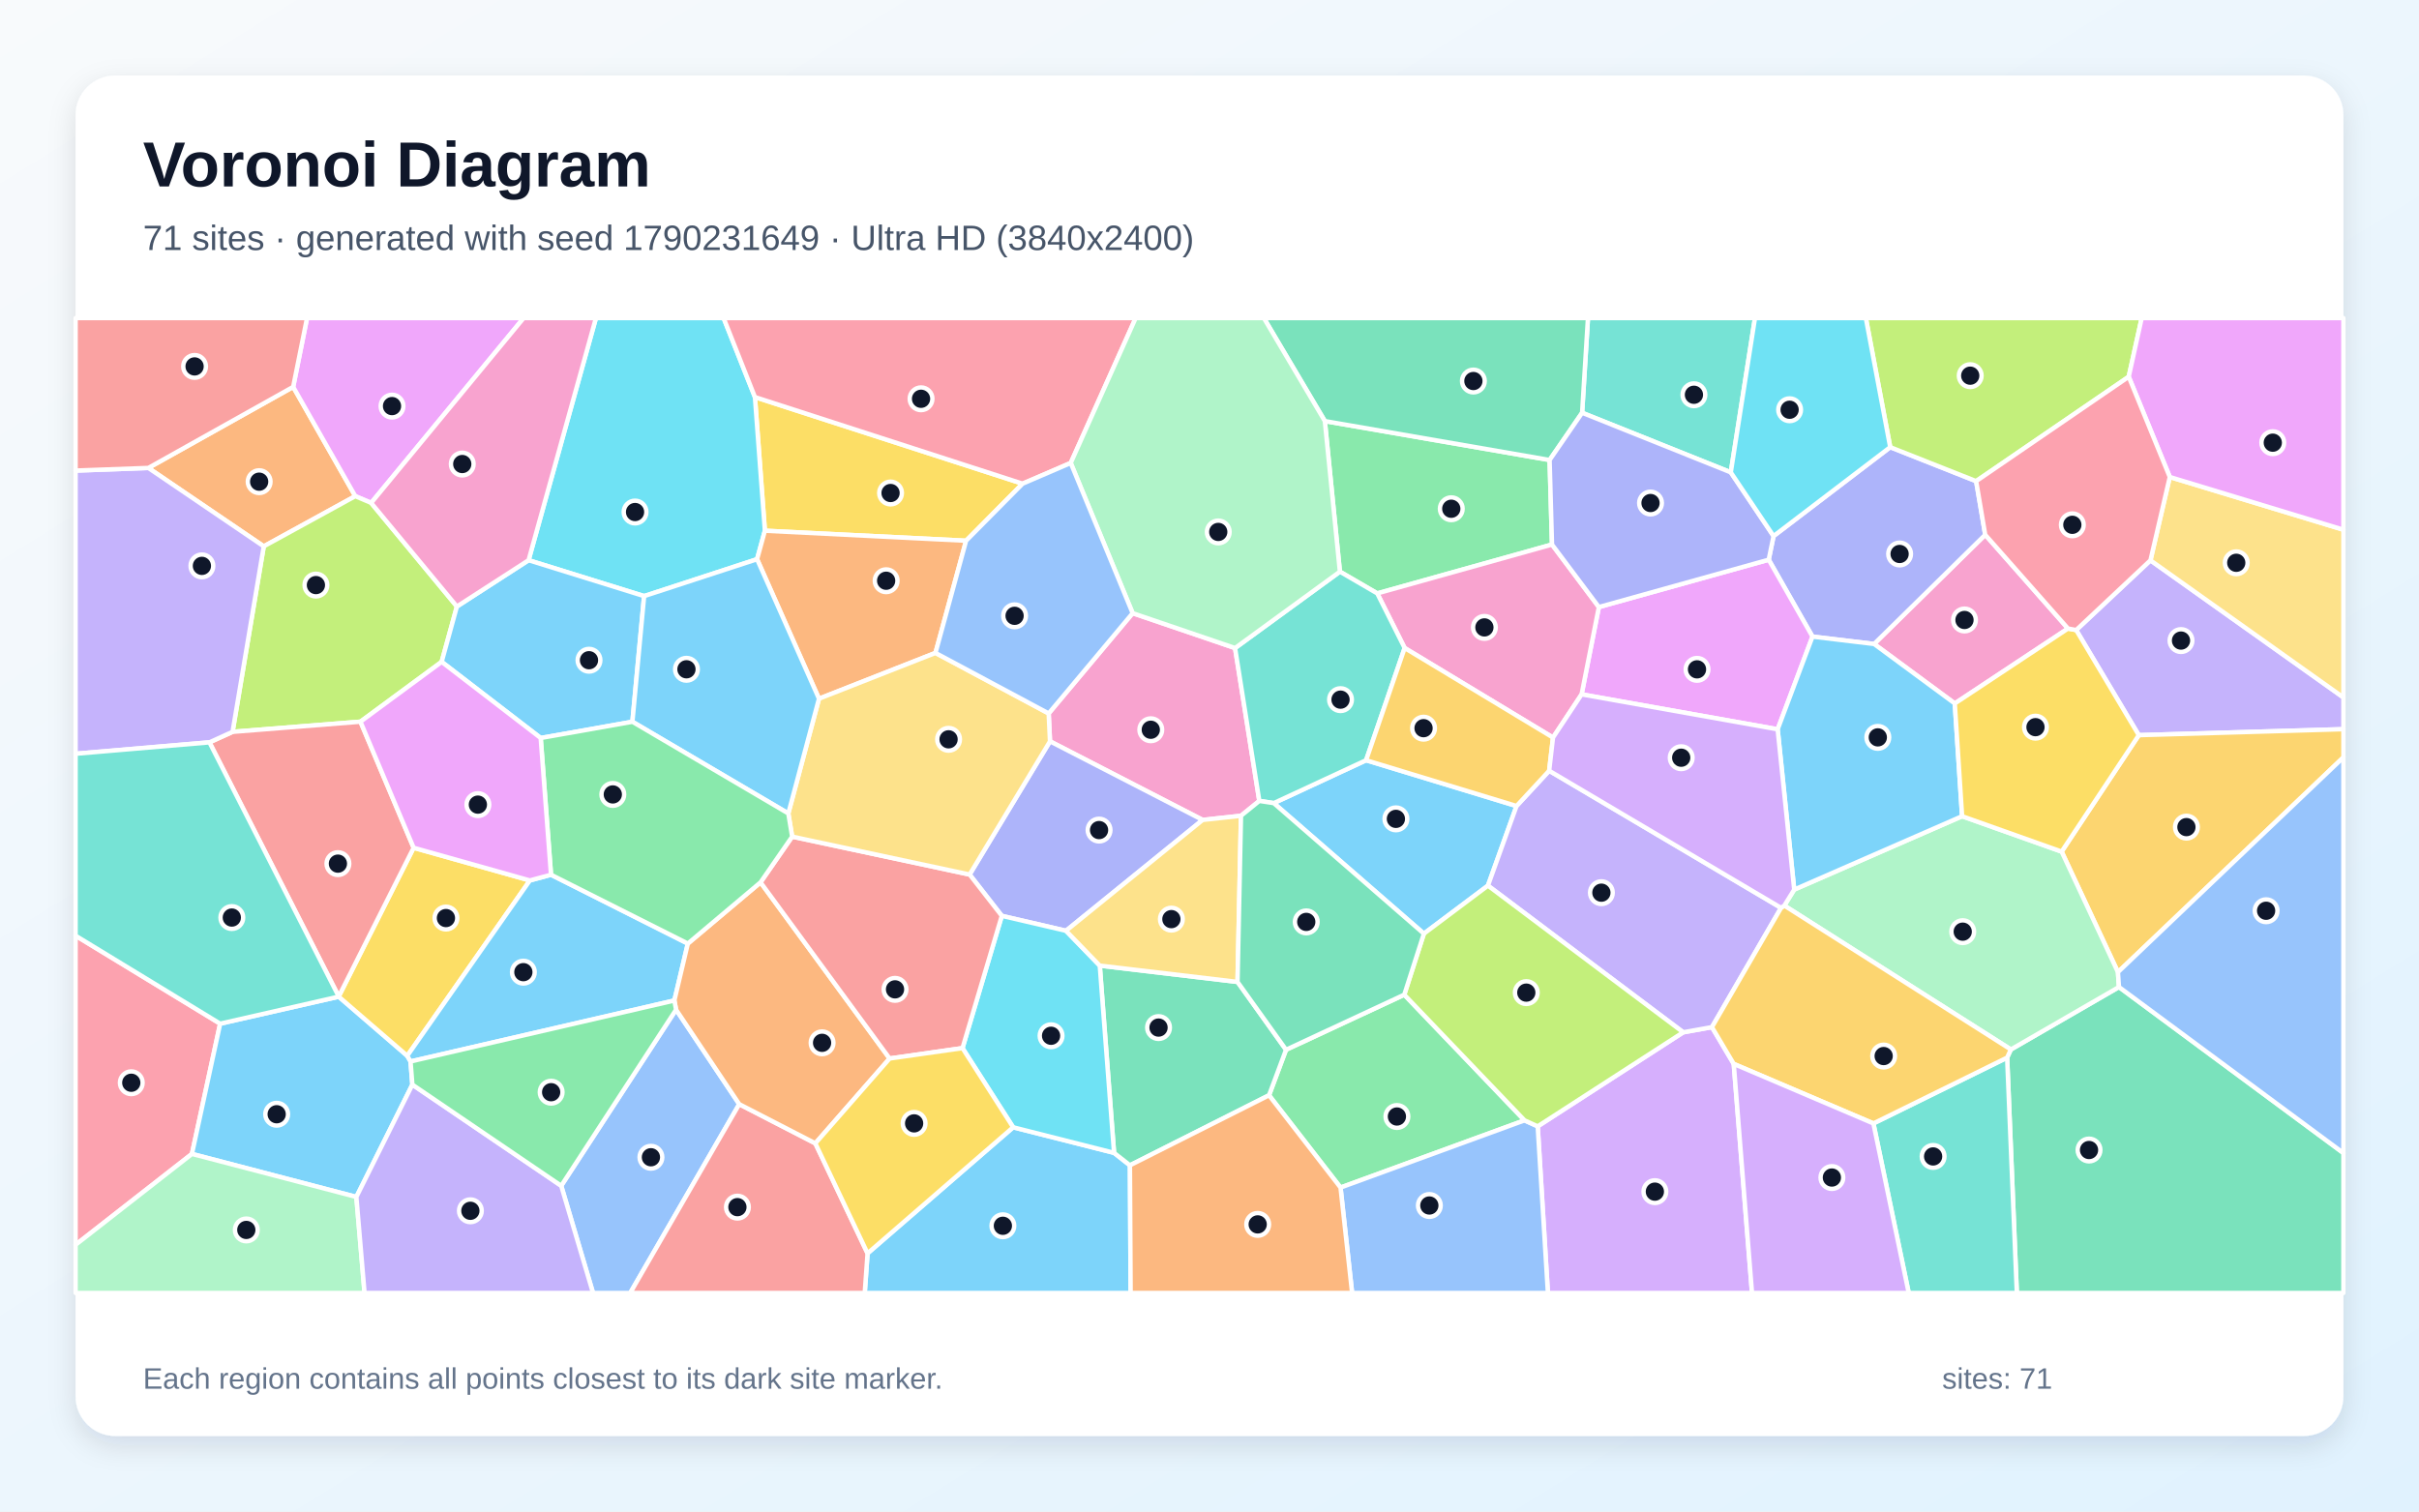
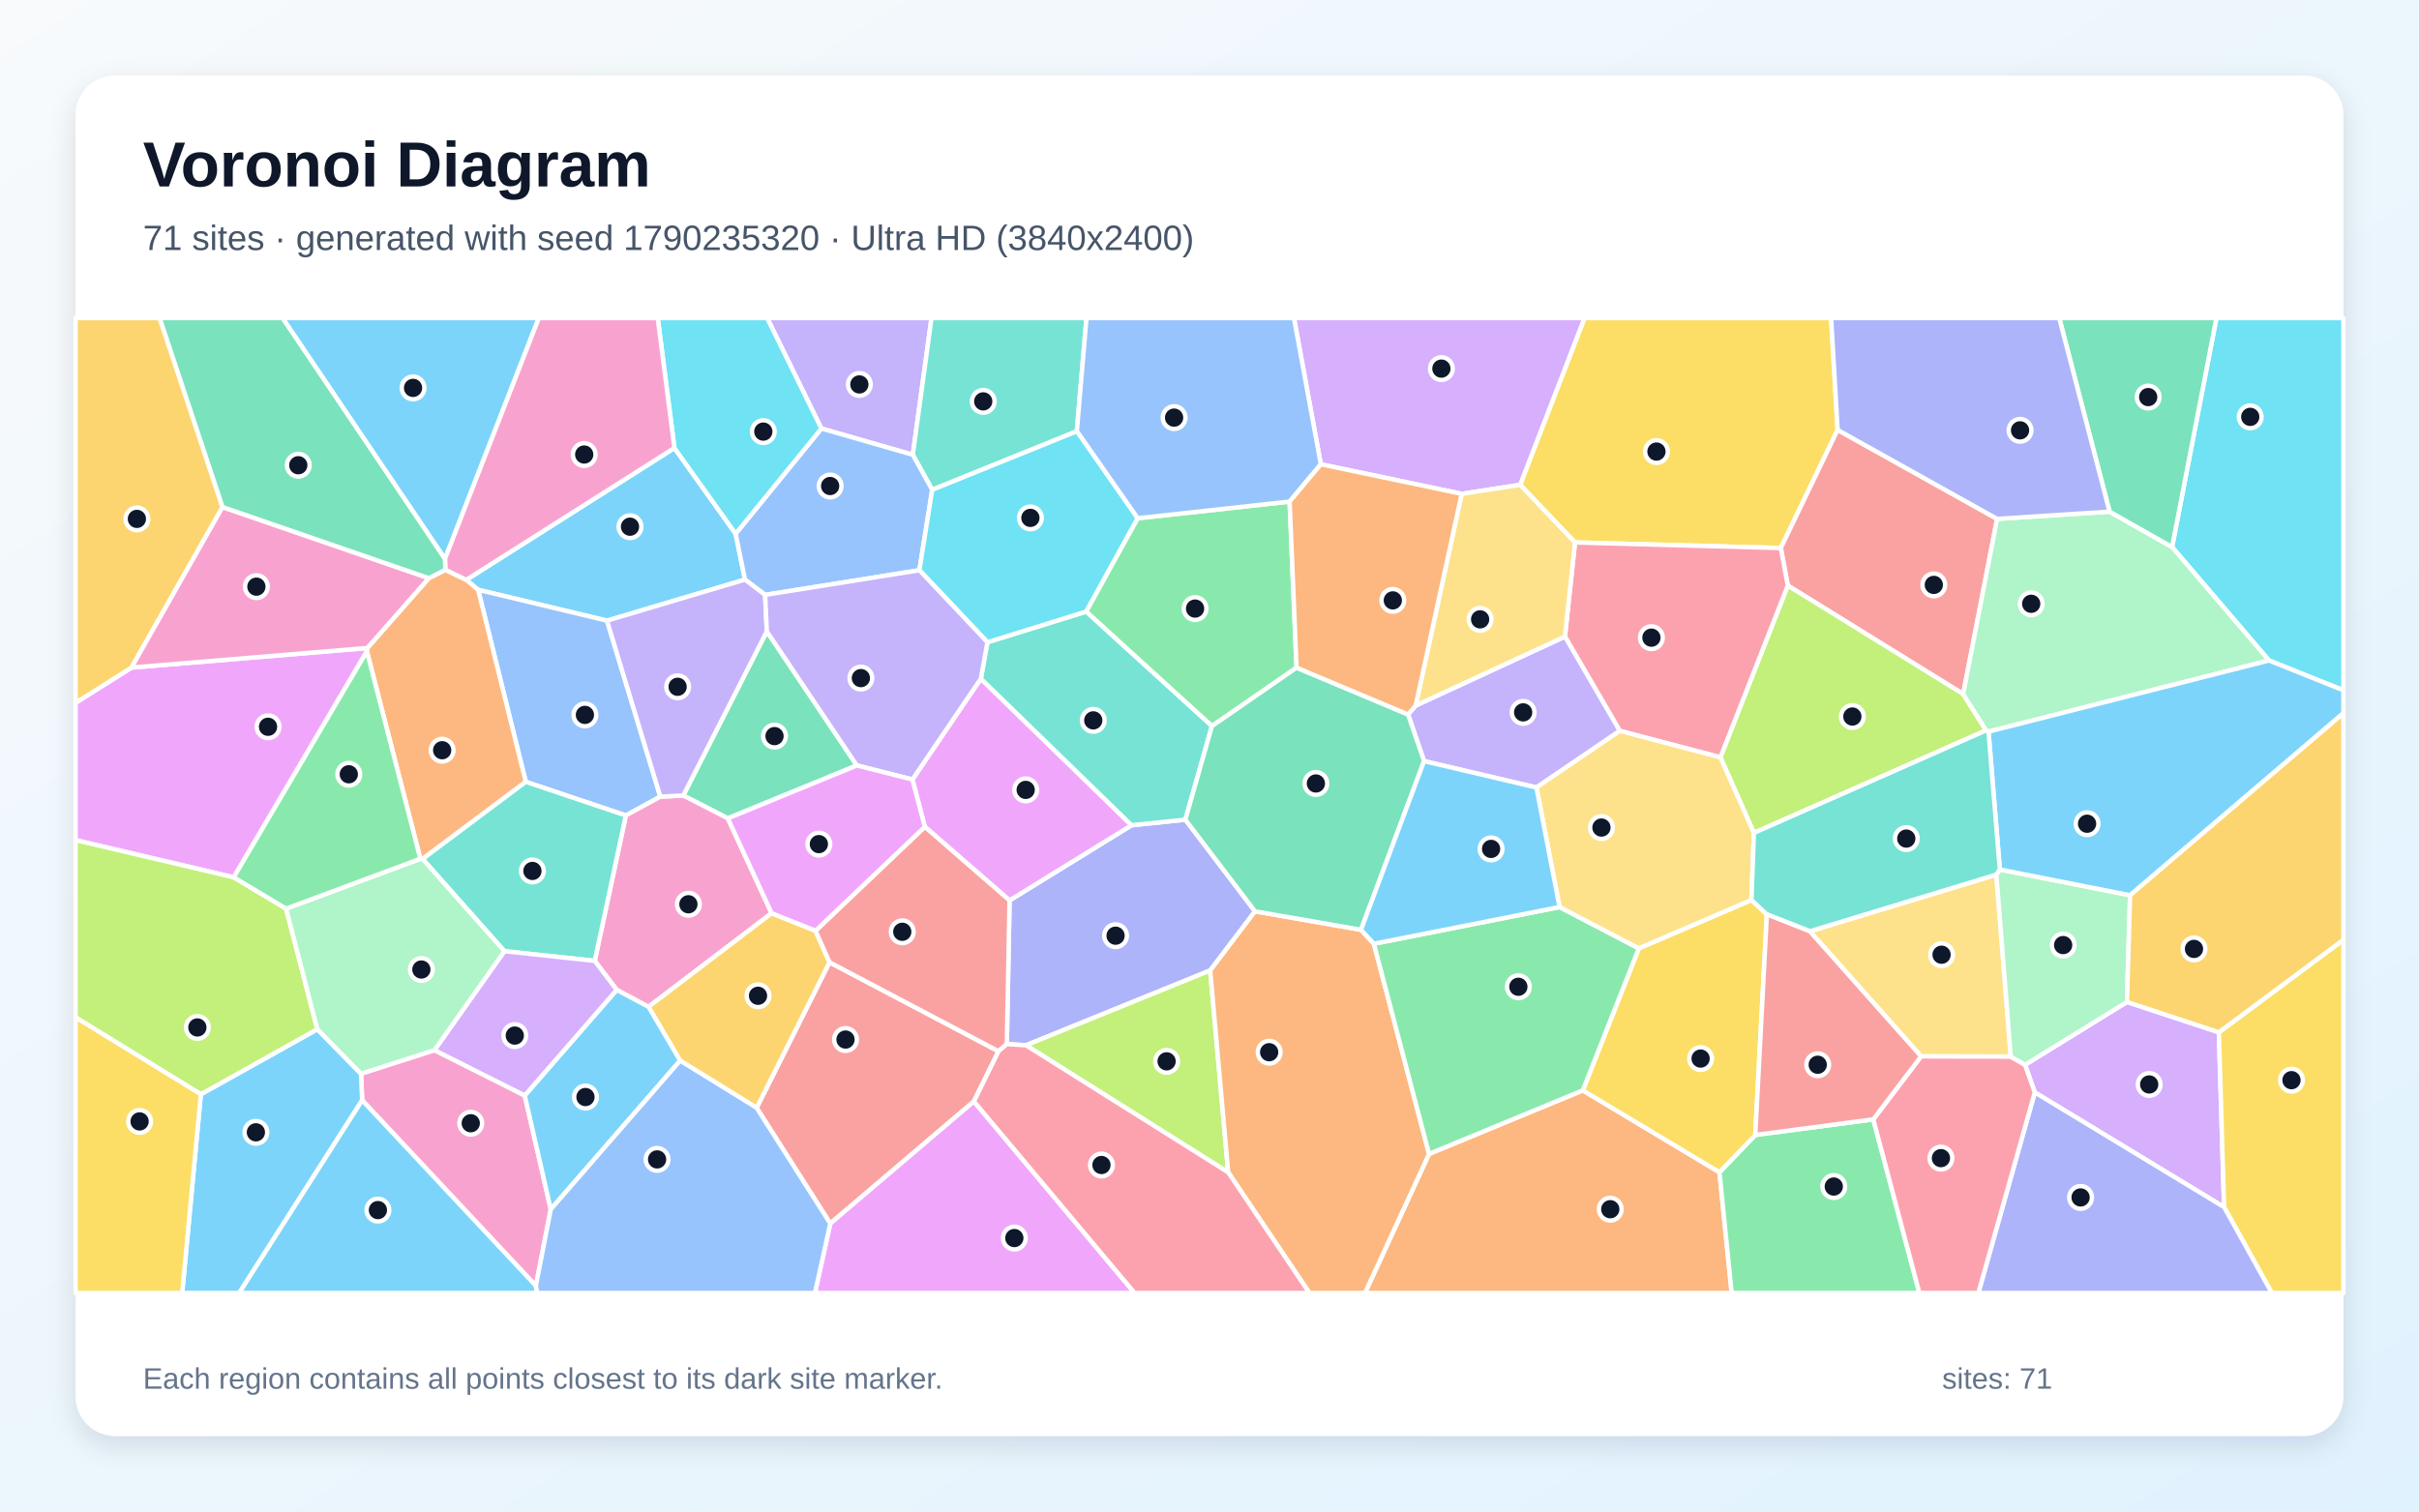
<svg xmlns="http://www.w3.org/2000/svg" width="3840" height="2400" viewBox="0 0 3840 2400" role="img" aria-labelledby="title description">
  <defs>
    <linearGradient id="background" x1="0" y1="0" x2="1" y2="1">
      <stop stop-color="#F8FAFC" />
      <stop offset="1" stop-color="#E0F2FE" />
    </linearGradient>
    <filter id="shadow" x="-5%" y="-5%" width="110%" height="110%">
      <feDropShadow dx="0" dy="15" stdDeviation="22" flood-color="#0F172A" flood-opacity=".12" />
    </filter>
  </defs>
  <rect width="3840" height="2400" fill="url(#background)" />
  <rect x="120" y="120" width="3600" height="2160" rx="63" fill="#FFFFFF" filter="url(#shadow)" />
  <g font-family="Arial, sans-serif">
    <text x="227" y="296" font-size="101" font-weight="700" fill="#0F172A">Voronoi Diagram</text>
-     <text x="227" y="397" font-size="56" fill="#475569">71 sites · generated with seed 1790231649 · Ultra HD (3840x2400)</text>
+     <text x="227" y="397" font-size="56" fill="#475569">71 sites · generated with seed 1790235320 · Ultra HD (3840x2400)</text>
  </g>
  <g stroke="#FFFFFF" stroke-width="7" stroke-linejoin="round">
-     <polygon points="1377.2,1990.1 1608.3,1789.9 1768.5,1830.5 1793.7,1850.3 1794.8,2053.0 1372.7,2053.0" fill="#38BDF8" fill-opacity="0.65" />
-     <polygon points="3395.2,1167.3 3295.8,1000.4 3413.7,889.7 3720.0,1107.4 3720.0,1157.8" fill="#A78BFA" fill-opacity="0.65" />
-     <polygon points="3282.8,998.0 3103.1,1117.0 2975.0,1022.5 3151.4,849.1" fill="#F472B6" fill-opacity="0.65" />
-     <polygon points="465.4,614.3 564.0,787.8 418.7,867.5 235.5,743.0" fill="#FB923C" fill-opacity="0.65" />
-     <polygon points="1623.3,768.0 1533.6,858.6 1214.2,842.7 1198.4,630.5" fill="#FACC15" fill-opacity="0.65" />
-     <polygon points="2103.1,668.6 2459.9,730.4 2463.7,864.6 2186.3,942.2 2127.0,907.7" fill="#4ADE80" fill-opacity="0.65" />
-     <polygon points="2747.5,750.0 2511.5,655.4 2520.8,505.0 2785.9,505.0" fill="#2DD4BF" fill-opacity="0.65" />
-     <polygon points="890.9,1882.8 1073.2,1603.1 1173.5,1753.2 1000.4,2053.0 941.4,2053.0" fill="#60A5FA" fill-opacity="0.65" />
-     <polygon points="589.2,798.5 564.0,787.8 465.4,614.3 487.4,505.0 831.2,505.0" fill="#E879F9" fill-opacity="0.65" />
-     <polygon points="3186.2,1679.3 3192.1,1666.4 3363.7,1567.2 3720.0,1830.8 3720.0,2053.0 3201.6,2053.0" fill="#34D399" fill-opacity="0.65" />
-     <polygon points="1173.5,1753.2 1294.3,1815.4 1377.2,1990.1 1372.7,2053.0 1000.4,2053.0" fill="#F87171" fill-opacity="0.65" />
-     <polygon points="3000.6,710.0 3137.0,764.0 3151.4,849.1 2975.0,1022.5 2877.2,1010.8 2807.7,888.7 2815.4,851.2" fill="#818CF8" fill-opacity="0.65" />
-     <polygon points="3362.1,1543.6 3272.7,1352.2 3395.2,1167.3 3720.0,1157.8 3720.0,1202.5" fill="#FBBF24" fill-opacity="0.65" />
-     <polygon points="725.3,963.0 701.1,1050.9 572.2,1145.9 369.2,1162.0 418.7,867.5 564.0,787.8 589.2,798.5" fill="#A3E635" fill-opacity="0.65" />
-     <polygon points="2441.0,1788.4 2672.0,1639.1 2717.6,1630.9 2752.2,1689.3 2781.2,2053.0 2457.2,2053.0" fill="#C084FC" fill-opacity="0.65" />
-     <polygon points="120.0,1976.5 120.0,1485.7 349.5,1625.4 304.7,1832.2" fill="#FB7185" fill-opacity="0.65" />
-     <polygon points="1198.4,630.5 1214.2,842.7 1201.8,887.9 1022.5,946.5 839.1,889.5 946.0,505.0 1148.7,505.0" fill="#22D3EE" fill-opacity="0.65" />
-     <polygon points="2832.5,1437.9 2848.2,1412.5 3114.7,1296.0 3272.7,1352.2 3362.1,1543.6 3363.7,1567.2 3192.1,1666.4" fill="#86EFAC" fill-opacity="0.65" />
-     <polygon points="3413.7,889.7 3444.4,757.4 3720.0,841.1 3720.0,1107.4" fill="#FCD34D" fill-opacity="0.65" />
-     <polygon points="654.6,1722.2 565.7,1900.5 304.7,1832.2 349.5,1625.4 537.7,1582.5 646.5,1676.4 651.7,1685.4" fill="#38BDF8" fill-opacity="0.65" />
-     <polygon points="2022.0,1275.2 2168.6,1207.1 2407.4,1279.8 2362.0,1406.2 2260.3,1482.5" fill="#38BDF8" fill-opacity="0.65" />
-     <polygon points="2459.2,1223.8 2827.3,1441.5 2717.6,1630.9 2672.0,1639.1 2362.0,1406.2 2407.4,1279.8" fill="#A78BFA" fill-opacity="0.65" />
-     <polygon points="1798.0,973.6 1960.6,1029.0 1999.1,1271.7 1970.0,1295.3 1909.1,1301.9 1666.8,1177.1 1664.7,1132.8" fill="#F472B6" fill-opacity="0.65" />
-     <polygon points="1485.0,1036.7 1300.1,1109.4 1201.8,887.9 1214.2,842.7 1533.6,858.6" fill="#FB923C" fill-opacity="0.65" />
-     <polygon points="841.1,1398.0 646.5,1676.4 537.7,1582.5 537.7,1582.3 656.6,1346.1" fill="#FACC15" fill-opacity="0.65" />
-     <polygon points="2229.2,1579.4 2420.1,1778.9 2128.0,1885.6 2014.5,1739.1 2041.5,1666.8" fill="#4ADE80" fill-opacity="0.65" />
-     <polygon points="2973.9,1783.8 3186.2,1679.3 3201.6,2053.0 3030.0,2053.0" fill="#2DD4BF" fill-opacity="0.65" />
-     <polygon points="3363.7,1567.2 3362.1,1543.6 3720.0,1202.5 3720.0,1830.8" fill="#60A5FA" fill-opacity="0.65" />
-     <polygon points="2821.9,1158.0 2510.7,1102.5 2538.1,963.9 2807.7,888.7 2877.2,1010.8" fill="#E879F9" fill-opacity="0.65" />
-     <polygon points="1964.5,1559.1 2041.5,1666.8 2014.5,1739.1 1793.7,1850.3 1768.5,1830.5 1745.8,1533.2" fill="#34D399" fill-opacity="0.65" />
-     <polygon points="656.6,1346.1 537.7,1582.3 332.5,1178.7 369.2,1162.0 572.2,1145.9" fill="#F87171" fill-opacity="0.65" />
-     <polygon points="1692.2,1477.9 1590.3,1454.2 1539.2,1388.6 1666.8,1177.1 1909.1,1301.9" fill="#818CF8" fill-opacity="0.65" />
-     <polygon points="2973.9,1783.8 2752.2,1689.3 2717.6,1630.9 2827.3,1441.5 2832.5,1437.9 3192.1,1666.4 3186.2,1679.3" fill="#FBBF24" fill-opacity="0.65" />
-     <polygon points="3379.2,598.2 3137.0,764.0 3000.6,710.0 2961.9,505.0 3399.8,505.0" fill="#A3E635" fill-opacity="0.65" />
-     <polygon points="2752.2,1689.3 2973.9,1783.8 3030.0,2053.0 2781.2,2053.0" fill="#C084FC" fill-opacity="0.65" />
-     <polygon points="1699.7,735.1 1623.3,768.0 1198.4,630.5 1148.7,505.0 1802.8,505.0" fill="#FB7185" fill-opacity="0.65" />
-     <polygon points="1527.9,1664.2 1590.3,1454.2 1692.2,1477.9 1745.8,1533.2 1768.5,1830.5 1608.3,1789.9" fill="#22D3EE" fill-opacity="0.65" />
-     <polygon points="120.0,1976.5 304.7,1832.2 565.7,1900.5 578.7,2053.0 120.0,2053.0" fill="#86EFAC" fill-opacity="0.65" />
-     <polygon points="1692.2,1477.9 1909.1,1301.9 1970.0,1295.3 1964.5,1559.1 1745.8,1533.2" fill="#FCD34D" fill-opacity="0.65" />
-     <polygon points="3114.7,1296.0 2848.2,1412.5 2821.9,1158.0 2877.2,1010.8 2975.0,1022.5 3103.1,1117.0" fill="#38BDF8" fill-opacity="0.65" />
-     <polygon points="651.7,1685.4 646.5,1676.4 841.1,1398.0 874.7,1388.9 1091.9,1498.2 1070.5,1588.6" fill="#38BDF8" fill-opacity="0.65" />
-     <polygon points="565.7,1900.5 654.6,1722.2 890.9,1882.8 941.4,2053.0 578.7,2053.0" fill="#A78BFA" fill-opacity="0.65" />
-     <polygon points="2538.1,963.9 2510.7,1102.5 2465.3,1171.1 2229.8,1028.9 2186.3,942.2 2463.7,864.6" fill="#F472B6" fill-opacity="0.65" />
-     <polygon points="1294.3,1815.4 1173.5,1753.2 1073.2,1603.1 1070.5,1588.6 1091.9,1498.2 1207.3,1401.0 1412.2,1680.7" fill="#FB923C" fill-opacity="0.65" />
-     <polygon points="3272.7,1352.2 3114.7,1296.0 3103.1,1117.0 3282.8,998.0 3295.8,1000.4 3395.2,1167.3" fill="#FACC15" fill-opacity="0.65" />
-     <polygon points="654.6,1722.2 651.7,1685.4 1070.5,1588.6 1073.2,1603.1 890.9,1882.8" fill="#4ADE80" fill-opacity="0.65" />
-     <polygon points="2229.8,1028.9 2168.6,1207.1 2022.0,1275.2 1999.1,1271.7 1960.6,1029.0 2127.0,907.7 2186.3,942.2" fill="#2DD4BF" fill-opacity="0.65" />
-     <polygon points="2128.0,1885.6 2420.1,1778.9 2441.0,1788.4 2457.2,2053.0 2146.4,2053.0" fill="#60A5FA" fill-opacity="0.65" />
-     <polygon points="3444.4,757.4 3379.2,598.2 3399.8,505.0 3720.0,505.0 3720.0,841.1" fill="#E879F9" fill-opacity="0.65" />
-     <polygon points="2511.5,655.4 2459.9,730.4 2103.1,668.6 2006.3,505.0 2520.8,505.0" fill="#34D399" fill-opacity="0.65" />
-     <polygon points="1412.2,1680.7 1207.3,1401.0 1257.5,1328.4 1539.2,1388.6 1590.3,1454.2 1527.9,1664.2" fill="#F87171" fill-opacity="0.65" />
-     <polygon points="2511.5,655.4 2747.5,750.0 2815.4,851.2 2807.7,888.7 2538.1,963.9 2463.7,864.6 2459.9,730.4" fill="#818CF8" fill-opacity="0.65" />
-     <polygon points="2229.8,1028.9 2465.3,1171.1 2459.2,1223.8 2407.4,1279.8 2168.6,1207.1" fill="#FBBF24" fill-opacity="0.65" />
-     <polygon points="2672.0,1639.1 2441.0,1788.4 2420.1,1778.9 2229.2,1579.4 2260.3,1482.5 2362.0,1406.2" fill="#A3E635" fill-opacity="0.65" />
-     <polygon points="2848.2,1412.5 2832.5,1437.9 2827.3,1441.5 2459.2,1223.8 2465.3,1171.1 2510.7,1102.5 2821.9,1158.0" fill="#C084FC" fill-opacity="0.65" />
-     <polygon points="3379.2,598.2 3444.4,757.4 3413.7,889.7 3295.8,1000.4 3282.8,998.0 3151.4,849.1 3137.0,764.0" fill="#FB7185" fill-opacity="0.65" />
-     <polygon points="3000.6,710.0 2815.4,851.2 2747.5,750.0 2785.9,505.0 2961.9,505.0" fill="#22D3EE" fill-opacity="0.65" />
-     <polygon points="2103.1,668.6 2127.0,907.7 1960.6,1029.0 1798.0,973.6 1699.7,735.1 1802.8,505.0 2006.3,505.0" fill="#86EFAC" fill-opacity="0.65" />
-     <polygon points="1257.5,1328.4 1251.4,1291.6 1300.1,1109.4 1485.0,1036.7 1664.7,1132.8 1666.8,1177.1 1539.2,1388.6" fill="#FCD34D" fill-opacity="0.65" />
-     <polygon points="1003.9,1146.0 858.3,1171.8 701.1,1050.9 725.3,963.0 839.1,889.5 1022.5,946.5" fill="#38BDF8" fill-opacity="0.65" />
-     <polygon points="1300.1,1109.4 1251.4,1291.6 1003.9,1146.0 1022.5,946.5 1201.8,887.9" fill="#38BDF8" fill-opacity="0.65" />
-     <polygon points="369.2,1162.0 332.5,1178.7 120.0,1196.8 120.0,747.2 235.5,743.0 418.7,867.5" fill="#A78BFA" fill-opacity="0.65" />
-     <polygon points="839.1,889.5 725.3,963.0 589.2,798.5 831.2,505.0 946.0,505.0" fill="#F472B6" fill-opacity="0.65" />
-     <polygon points="1793.7,1850.3 2014.5,1739.1 2128.0,1885.6 2146.4,2053.0 1794.8,2053.0" fill="#FB923C" fill-opacity="0.65" />
-     <polygon points="1294.3,1815.4 1412.2,1680.7 1527.9,1664.2 1608.3,1789.9 1377.2,1990.1" fill="#FACC15" fill-opacity="0.65" />
-     <polygon points="1251.4,1291.6 1257.5,1328.4 1207.3,1401.0 1091.9,1498.2 874.7,1388.9 858.3,1171.8 1003.9,1146.0" fill="#4ADE80" fill-opacity="0.65" />
-     <polygon points="332.5,1178.7 537.7,1582.3 537.7,1582.5 349.5,1625.4 120.0,1485.7 120.0,1196.8" fill="#2DD4BF" fill-opacity="0.65" />
-     <polygon points="1699.7,735.1 1798.0,973.6 1664.7,1132.8 1485.0,1036.7 1533.6,858.6 1623.3,768.0" fill="#60A5FA" fill-opacity="0.65" />
-     <polygon points="858.3,1171.8 874.7,1388.9 841.1,1398.0 656.6,1346.1 572.2,1145.9 701.1,1050.9" fill="#E879F9" fill-opacity="0.65" />
-     <polygon points="1964.5,1559.1 1970.0,1295.3 1999.1,1271.7 2022.0,1275.2 2260.3,1482.5 2229.2,1579.4 2041.5,1666.8" fill="#34D399" fill-opacity="0.65" />
-     <polygon points="465.4,614.3 235.5,743.0 120.0,747.2 120.0,505.0 487.4,505.0" fill="#F87171" fill-opacity="0.65" />
+     <polygon points="1070.6,711.3 1167.8,847.5 1182.6,920.3 963.6,985.5 759.0,936.5 740.2,920.7" fill="#38BDF8" fill-opacity="0.65" />
+     <polygon points="1449.0,722.1 1303.9,680.4 1217.8,505.0 1478.7,505.0" fill="#A78BFA" fill-opacity="0.65" />
+     <polygon points="850.7,2041.7 574.9,1747.0 573.1,1704.8 689.6,1667.4 833.0,1739.4 874.3,1920.1" fill="#F472B6" fill-opacity="0.65" />
+     <polygon points="2268.5,1832.2 2512.6,1731.3 2729.5,1861.3 2748.9,2053.0 2166.8,2053.0" fill="#FB923C" fill-opacity="0.65" />
+     <polygon points="2917.1,682.6 2826.9,870.2 2500.2,861.3 2413.1,769.8 2515.2,505.0 2906.8,505.0" fill="#FACC15" fill-opacity="0.65" />
+     <polygon points="1805.8,822.9 2047.2,796.4 2058.2,1060.1 1923.8,1153.0 1724.1,971.1" fill="#4ADE80" fill-opacity="0.65" />
+     <polygon points="1709.4,684.8 1479.8,777.7 1449.0,722.1 1478.7,505.0 1724.7,505.0" fill="#2DD4BF" fill-opacity="0.65" />
+     <polygon points="1048.2,1264.9 993.5,1294.8 834.6,1241.4 759.0,936.5 963.6,985.5" fill="#60A5FA" fill-opacity="0.65" />
+     <polygon points="583.1,1028.9 582.4,1034.1 371.0,1393.0 120.0,1334.0 120.0,1115.9 208.7,1060.0" fill="#E879F9" fill-opacity="0.65" />
+     <polygon points="1217.3,1002.5 1360.2,1215.4 1155.4,1299.4 1084.6,1263.1" fill="#34D399" fill-opacity="0.65" />
+     <polygon points="3170.3,823.9 3116.4,1102.0 2838.0,929.8 2826.9,870.2 2917.1,682.6" fill="#F87171" fill-opacity="0.65" />
+     <polygon points="1992.3,1447.0 1921.1,1540.9 1628.7,1659.7 1598.3,1657.8 1602.6,1429.7 1796.3,1310.3 1881.7,1301.5" fill="#818CF8" fill-opacity="0.65" />
+     <polygon points="353.3,805.1 208.7,1060.0 120.0,1115.9 120.0,505.0 253.5,505.0" fill="#FBBF24" fill-opacity="0.65" />
+     <polygon points="3152.8,1159.7 2784.2,1322.5 2731.0,1202.5 2838.0,929.8 3116.4,1102.0" fill="#A3E635" fill-opacity="0.65" />
+     <polygon points="3230.1,1734.5 3214.6,1690.7 3376.4,1590.9 3522.3,1639.1 3530.6,1916.7" fill="#C084FC" fill-opacity="0.65" />
+     <polygon points="2838.0,929.8 2731.0,1202.5 2571.3,1160.5 2484.2,1010.8 2500.2,861.3 2826.9,870.2" fill="#FB7185" fill-opacity="0.65" />
+     <polygon points="3601.9,1048.7 3448.0,868.6 3518.4,505.0 3720.0,505.0 3720.0,1096.1" fill="#22D3EE" fill-opacity="0.65" />
+     <polygon points="3156.6,1161.7 3152.8,1159.7 3116.4,1102.0 3170.3,823.9 3348.8,812.4 3448.0,868.6 3601.9,1048.7" fill="#86EFAC" fill-opacity="0.65" />
+     <polygon points="2873.0,1478.7 3169.1,1388.7 3192.0,1677.7 3049.6,1677.3" fill="#FCD34D" fill-opacity="0.65" />
+     <polygon points="318.8,1737.5 503.7,1634.2 573.1,1704.8 574.9,1747.0 379.7,2053.0 289.2,2053.0" fill="#38BDF8" fill-opacity="0.65" />
+     <polygon points="706.3,887.5 448.5,505.0 855.3,505.0" fill="#38BDF8" fill-opacity="0.65" />
+     <polygon points="2439.0,1250.4 2260.6,1208.5 2235.2,1134.4 2247.3,1120.3 2484.2,1010.8 2571.3,1160.5" fill="#A78BFA" fill-opacity="0.65" />
+     <polygon points="1224.9,1450.0 1029.5,1598.7 979.0,1571.7 944.1,1525.7 993.5,1294.8 1048.2,1264.9 1084.6,1263.1 1155.4,1299.4" fill="#F472B6" fill-opacity="0.65" />
+     <polygon points="834.6,1241.4 670.8,1363.9 667.3,1363.6 582.4,1034.1 583.1,1028.9 680.7,918.0 707.0,904.8 740.2,920.7 759.0,936.5" fill="#FB923C" fill-opacity="0.65" />
+     <polygon points="3530.6,1916.7 3522.3,1639.1 3720.0,1492.2 3720.0,2053.0 3606.3,2053.0" fill="#FACC15" fill-opacity="0.65" />
+     <polygon points="2729.5,1861.3 2786.4,1802.1 2973.7,1777.3 3046.9,2053.0 2748.9,2053.0" fill="#4ADE80" fill-opacity="0.65" />
+     <polygon points="800.7,1510.3 670.8,1363.9 834.6,1241.4 993.5,1294.8 944.1,1525.7" fill="#2DD4BF" fill-opacity="0.65" />
+     <polygon points="1479.8,777.7 1459.5,905.4 1214.6,944.6 1182.6,920.3 1167.8,847.5 1303.9,680.4 1449.0,722.1" fill="#60A5FA" fill-opacity="0.65" />
+     <polygon points="1448.4,1237.7 1557.0,1077.6 1796.3,1310.3 1602.6,1429.7 1468.1,1312.8" fill="#E879F9" fill-opacity="0.65" />
+     <polygon points="3448.0,868.6 3348.8,812.4 3268.9,505.0 3518.4,505.0" fill="#34D399" fill-opacity="0.65" />
+     <polygon points="1546.0,1748.8 1318.0,1942.7 1201.1,1759.0 1316.8,1527.9 1585.1,1669.2" fill="#F87171" fill-opacity="0.65" />
+     <polygon points="3230.1,1734.5 3530.6,1916.7 3606.3,2053.0 3140.5,2053.0" fill="#818CF8" fill-opacity="0.65" />
+     <polygon points="1294.6,1477.9 1316.8,1527.9 1201.1,1759.0 1079.7,1684.1 1029.5,1598.7 1224.9,1450.0" fill="#FBBF24" fill-opacity="0.65" />
+     <polygon points="1628.7,1659.7 1921.1,1540.9 1949.7,1861.5" fill="#A3E635" fill-opacity="0.65" />
+     <polygon points="2413.1,769.8 2320.3,784.1 2096.7,737.2 2054.1,505.0 2515.2,505.0" fill="#C084FC" fill-opacity="0.65" />
+     <polygon points="2973.7,1777.3 3049.6,1677.3 3192.0,1677.7 3214.6,1690.7 3230.1,1734.5 3140.5,2053.0 3046.9,2053.0" fill="#FB7185" fill-opacity="0.65" />
+     <polygon points="1303.9,680.4 1167.8,847.5 1070.6,711.3 1044.1,505.0 1217.8,505.0" fill="#22D3EE" fill-opacity="0.65" />
+     <polygon points="3174.6,1380.6 3381.4,1421.5 3376.4,1590.9 3214.6,1690.7 3192.0,1677.7 3169.1,1388.7" fill="#86EFAC" fill-opacity="0.65" />
+     <polygon points="2320.3,784.1 2413.1,769.8 2500.2,861.3 2484.2,1010.8 2247.3,1120.3" fill="#FCD34D" fill-opacity="0.65" />
+     <polygon points="874.3,1920.1 833.0,1739.4 979.0,1571.7 1029.5,1598.7 1079.7,1684.1" fill="#38BDF8" fill-opacity="0.65" />
+     <polygon points="3381.4,1421.5 3174.6,1380.6 3156.6,1161.7 3601.9,1048.7 3720.0,1096.1 3720.0,1132.4" fill="#38BDF8" fill-opacity="0.65" />
+     <polygon points="1214.6,944.6 1217.3,1002.5 1084.6,1263.1 1048.2,1264.9 963.6,985.5 1182.6,920.3" fill="#A78BFA" fill-opacity="0.65" />
+     <polygon points="680.7,918.0 583.1,1028.9 208.7,1060.0 353.3,805.1" fill="#F472B6" fill-opacity="0.65" />
+     <polygon points="1949.7,1861.5 1921.1,1540.9 1992.3,1447.0 2160.5,1476.3 2180.9,1498.5 2268.5,1832.2 2166.8,2053.0 2078.6,2053.0" fill="#FB923C" fill-opacity="0.65" />
+     <polygon points="2780.3,1429.0 2804.8,1451.9 2786.4,1802.1 2729.5,1861.3 2512.6,1731.3 2601.5,1505.8" fill="#FACC15" fill-opacity="0.65" />
+     <polygon points="2180.9,1498.5 2475.7,1440.2 2601.5,1505.8 2512.6,1731.3 2268.5,1832.2" fill="#4ADE80" fill-opacity="0.65" />
+     <polygon points="1881.7,1301.5 1796.3,1310.3 1557.0,1077.6 1567.5,1019.7 1724.1,971.1 1923.8,1153.0" fill="#2DD4BF" fill-opacity="0.65" />
+     <polygon points="2096.7,737.2 2047.2,796.4 1805.8,822.9 1709.4,684.8 1724.7,505.0 2054.1,505.0" fill="#60A5FA" fill-opacity="0.65" />
+     <polygon points="1318.0,1942.7 1546.0,1748.8 1801.1,2053.0 1293.7,2053.0" fill="#E879F9" fill-opacity="0.65" />
+     <polygon points="2160.5,1476.3 1992.3,1447.0 1881.7,1301.5 1923.8,1153.0 2058.2,1060.1 2235.2,1134.4 2260.6,1208.5" fill="#34D399" fill-opacity="0.65" />
+     <polygon points="1585.1,1669.2 1316.8,1527.9 1294.6,1477.9 1468.1,1312.8 1602.6,1429.7 1598.3,1657.8" fill="#F87171" fill-opacity="0.65" />
+     <polygon points="3348.8,812.4 3170.3,823.9 2917.1,682.6 2906.8,505.0 3268.9,505.0" fill="#818CF8" fill-opacity="0.65" />
+     <polygon points="3522.3,1639.1 3376.4,1590.9 3381.4,1421.5 3720.0,1132.4 3720.0,1492.2" fill="#FBBF24" fill-opacity="0.65" />
+     <polygon points="454.2,1442.8 503.7,1634.2 318.8,1737.5 120.0,1615.5 120.0,1334.0 371.0,1393.0" fill="#A3E635" fill-opacity="0.65" />
+     <polygon points="800.7,1510.3 944.1,1525.7 979.0,1571.7 833.0,1739.4 689.6,1667.4" fill="#C084FC" fill-opacity="0.65" />
+     <polygon points="1546.0,1748.8 1585.1,1669.2 1598.3,1657.8 1628.7,1659.7 1949.7,1861.5 2078.6,2053.0 1801.1,2053.0" fill="#FB7185" fill-opacity="0.65" />
+     <polygon points="1459.5,905.4 1479.8,777.7 1709.4,684.8 1805.8,822.9 1724.1,971.1 1567.5,1019.7" fill="#22D3EE" fill-opacity="0.65" />
+     <polygon points="503.7,1634.2 454.2,1442.8 667.3,1363.6 670.8,1363.9 800.7,1510.3 689.6,1667.4 573.1,1704.8" fill="#86EFAC" fill-opacity="0.65" />
+     <polygon points="2780.3,1429.0 2601.5,1505.8 2475.7,1440.2 2439.0,1250.4 2571.3,1160.5 2731.0,1202.5 2784.2,1322.5" fill="#FCD34D" fill-opacity="0.65" />
+     <polygon points="574.9,1747.0 850.7,2041.7 852.7,2053.0 379.7,2053.0" fill="#38BDF8" fill-opacity="0.65" />
+     <polygon points="2475.7,1440.2 2180.9,1498.5 2160.5,1476.3 2260.6,1208.5 2439.0,1250.4" fill="#38BDF8" fill-opacity="0.65" />
+     <polygon points="1214.6,944.6 1459.5,905.4 1567.5,1019.7 1557.0,1077.6 1448.4,1237.7 1360.2,1215.4 1217.3,1002.5" fill="#A78BFA" fill-opacity="0.65" />
+     <polygon points="1070.6,711.3 740.2,920.7 707.0,904.8 706.3,887.5 855.3,505.0 1044.1,505.0" fill="#F472B6" fill-opacity="0.65" />
+     <polygon points="2096.7,737.2 2320.3,784.1 2247.3,1120.3 2235.2,1134.4 2058.2,1060.1 2047.2,796.4" fill="#FB923C" fill-opacity="0.65" />
+     <polygon points="120.0,1615.5 318.8,1737.5 289.2,2053.0 120.0,2053.0" fill="#FACC15" fill-opacity="0.65" />
+     <polygon points="667.3,1363.6 454.2,1442.8 371.0,1393.0 582.4,1034.1" fill="#4ADE80" fill-opacity="0.65" />
+     <polygon points="3156.6,1161.7 3174.6,1380.6 3169.1,1388.7 2873.0,1478.7 2804.8,1451.9 2780.3,1429.0 2784.2,1322.5 3152.8,1159.7" fill="#2DD4BF" fill-opacity="0.65" />
+     <polygon points="850.7,2041.7 874.3,1920.1 1079.7,1684.1 1201.1,1759.0 1318.0,1942.7 1293.7,2053.0 852.7,2053.0" fill="#60A5FA" fill-opacity="0.65" />
+     <polygon points="1448.4,1237.7 1468.1,1312.8 1294.6,1477.9 1224.9,1450.0 1155.4,1299.4 1360.2,1215.4" fill="#E879F9" fill-opacity="0.65" />
+     <polygon points="707.0,904.8 680.7,918.0 353.3,805.1 253.5,505.0 448.5,505.0 706.3,887.5" fill="#34D399" fill-opacity="0.65" />
+     <polygon points="2973.7,1777.3 2786.4,1802.1 2804.8,1451.9 2873.0,1478.7 3049.6,1677.3" fill="#F87171" fill-opacity="0.65" />
  </g>
  <g>
-     <circle cx="1592.0" cy="1946.3" r="18" fill="#0F172A" stroke="#FFFFFF" stroke-width="7" />
-     <circle cx="3462.2" cy="1017.1" r="18" fill="#0F172A" stroke="#FFFFFF" stroke-width="7" />
-     <circle cx="3118.5" cy="984.4" r="18" fill="#0F172A" stroke="#FFFFFF" stroke-width="7" />
-     <circle cx="411.4" cy="764.8" r="18" fill="#0F172A" stroke="#FFFFFF" stroke-width="7" />
-     <circle cx="1413.7" cy="782.8" r="18" fill="#0F172A" stroke="#FFFFFF" stroke-width="7" />
-     <circle cx="2303.8" cy="807.8" r="18" fill="#0F172A" stroke="#FFFFFF" stroke-width="7" />
-     <circle cx="2689.0" cy="626.8" r="18" fill="#0F172A" stroke="#FFFFFF" stroke-width="7" />
-     <circle cx="1033.3" cy="1837.5" r="18" fill="#0F172A" stroke="#FFFFFF" stroke-width="7" />
-     <circle cx="622.3" cy="644.8" r="18" fill="#0F172A" stroke="#FFFFFF" stroke-width="7" />
-     <circle cx="3316.2" cy="1826.0" r="18" fill="#0F172A" stroke="#FFFFFF" stroke-width="7" />
-     <circle cx="1170.6" cy="1916.7" r="18" fill="#0F172A" stroke="#FFFFFF" stroke-width="7" />
-     <circle cx="3015.5" cy="879.6" r="18" fill="#0F172A" stroke="#FFFFFF" stroke-width="7" />
-     <circle cx="3470.8" cy="1313.3" r="18" fill="#0F172A" stroke="#FFFFFF" stroke-width="7" />
-     <circle cx="501.5" cy="929.0" r="18" fill="#0F172A" stroke="#FFFFFF" stroke-width="7" />
-     <circle cx="2627.0" cy="1892.1" r="18" fill="#0F172A" stroke="#FFFFFF" stroke-width="7" />
-     <circle cx="208.4" cy="1719.2" r="18" fill="#0F172A" stroke="#FFFFFF" stroke-width="7" />
-     <circle cx="1008.1" cy="813.0" r="18" fill="#0F172A" stroke="#FFFFFF" stroke-width="7" />
-     <circle cx="3115.7" cy="1479.3" r="18" fill="#0F172A" stroke="#FFFFFF" stroke-width="7" />
-     <circle cx="3549.9" cy="893.6" r="18" fill="#0F172A" stroke="#FFFFFF" stroke-width="7" />
-     <circle cx="439.2" cy="1769.2" r="18" fill="#0F172A" stroke="#FFFFFF" stroke-width="7" />
-     <circle cx="2215.9" cy="1300.2" r="18" fill="#0F172A" stroke="#FFFFFF" stroke-width="7" />
-     <circle cx="2542.1" cy="1417.4" r="18" fill="#0F172A" stroke="#FFFFFF" stroke-width="7" />
-     <circle cx="1826.8" cy="1158.7" r="18" fill="#0F172A" stroke="#FFFFFF" stroke-width="7" />
-     <circle cx="1406.7" cy="922.1" r="18" fill="#0F172A" stroke="#FFFFFF" stroke-width="7" />
-     <circle cx="707.9" cy="1457.7" r="18" fill="#0F172A" stroke="#FFFFFF" stroke-width="7" />
-     <circle cx="2217.5" cy="1772.8" r="18" fill="#0F172A" stroke="#FFFFFF" stroke-width="7" />
-     <circle cx="3068.7" cy="1836.2" r="18" fill="#0F172A" stroke="#FFFFFF" stroke-width="7" />
-     <circle cx="3597.3" cy="1446.1" r="18" fill="#0F172A" stroke="#FFFFFF" stroke-width="7" />
-     <circle cx="2693.9" cy="1062.8" r="18" fill="#0F172A" stroke="#FFFFFF" stroke-width="7" />
-     <circle cx="1839.1" cy="1631.6" r="18" fill="#0F172A" stroke="#FFFFFF" stroke-width="7" />
-     <circle cx="536.4" cy="1371.3" r="18" fill="#0F172A" stroke="#FFFFFF" stroke-width="7" />
-     <circle cx="1744.7" cy="1318.0" r="18" fill="#0F172A" stroke="#FFFFFF" stroke-width="7" />
-     <circle cx="2990.2" cy="1676.8" r="18" fill="#0F172A" stroke="#FFFFFF" stroke-width="7" />
-     <circle cx="3127.6" cy="596.5" r="18" fill="#0F172A" stroke="#FFFFFF" stroke-width="7" />
-     <circle cx="2908.0" cy="1869.7" r="18" fill="#0F172A" stroke="#FFFFFF" stroke-width="7" />
-     <circle cx="1462.1" cy="633.2" r="18" fill="#0F172A" stroke="#FFFFFF" stroke-width="7" />
-     <circle cx="1668.5" cy="1644.6" r="18" fill="#0F172A" stroke="#FFFFFF" stroke-width="7" />
-     <circle cx="391.0" cy="1952.9" r="18" fill="#0F172A" stroke="#FFFFFF" stroke-width="7" />
-     <circle cx="1859.5" cy="1459.4" r="18" fill="#0F172A" stroke="#FFFFFF" stroke-width="7" />
-     <circle cx="2980.9" cy="1170.8" r="18" fill="#0F172A" stroke="#FFFFFF" stroke-width="7" />
-     <circle cx="830.8" cy="1543.6" r="18" fill="#0F172A" stroke="#FFFFFF" stroke-width="7" />
-     <circle cx="746.7" cy="1922.5" r="18" fill="#0F172A" stroke="#FFFFFF" stroke-width="7" />
-     <circle cx="2356.4" cy="996.2" r="18" fill="#0F172A" stroke="#FFFFFF" stroke-width="7" />
-     <circle cx="1305.0" cy="1655.8" r="18" fill="#0F172A" stroke="#FFFFFF" stroke-width="7" />
-     <circle cx="3231.2" cy="1154.6" r="18" fill="#0F172A" stroke="#FFFFFF" stroke-width="7" />
-     <circle cx="874.9" cy="1734.2" r="18" fill="#0F172A" stroke="#FFFFFF" stroke-width="7" />
-     <circle cx="2128.0" cy="1110.9" r="18" fill="#0F172A" stroke="#FFFFFF" stroke-width="7" />
-     <circle cx="2269.0" cy="1914.1" r="18" fill="#0F172A" stroke="#FFFFFF" stroke-width="7" />
-     <circle cx="3607.9" cy="702.9" r="18" fill="#0F172A" stroke="#FFFFFF" stroke-width="7" />
-     <circle cx="2338.9" cy="605.0" r="18" fill="#0F172A" stroke="#FFFFFF" stroke-width="7" />
-     <circle cx="1420.8" cy="1570.9" r="18" fill="#0F172A" stroke="#FFFFFF" stroke-width="7" />
-     <circle cx="2620.1" cy="798.7" r="18" fill="#0F172A" stroke="#FFFFFF" stroke-width="7" />
-     <circle cx="2259.8" cy="1156.2" r="18" fill="#0F172A" stroke="#FFFFFF" stroke-width="7" />
-     <circle cx="2422.9" cy="1576.1" r="18" fill="#0F172A" stroke="#FFFFFF" stroke-width="7" />
-     <circle cx="2668.8" cy="1203.1" r="18" fill="#0F172A" stroke="#FFFFFF" stroke-width="7" />
-     <circle cx="3289.7" cy="833.3" r="18" fill="#0F172A" stroke="#FFFFFF" stroke-width="7" />
-     <circle cx="2840.9" cy="650.6" r="18" fill="#0F172A" stroke="#FFFFFF" stroke-width="7" />
-     <circle cx="1933.9" cy="844.6" r="18" fill="#0F172A" stroke="#FFFFFF" stroke-width="7" />
-     <circle cx="1505.8" cy="1173.9" r="18" fill="#0F172A" stroke="#FFFFFF" stroke-width="7" />
-     <circle cx="935.0" cy="1048.3" r="18" fill="#0F172A" stroke="#FFFFFF" stroke-width="7" />
-     <circle cx="1089.7" cy="1062.7" r="18" fill="#0F172A" stroke="#FFFFFF" stroke-width="7" />
-     <circle cx="320.5" cy="898.5" r="18" fill="#0F172A" stroke="#FFFFFF" stroke-width="7" />
-     <circle cx="733.8" cy="736.8" r="18" fill="#0F172A" stroke="#FFFFFF" stroke-width="7" />
-     <circle cx="1996.5" cy="1944.1" r="18" fill="#0F172A" stroke="#FFFFFF" stroke-width="7" />
-     <circle cx="1451.1" cy="1783.7" r="18" fill="#0F172A" stroke="#FFFFFF" stroke-width="7" />
-     <circle cx="972.8" cy="1261.4" r="18" fill="#0F172A" stroke="#FFFFFF" stroke-width="7" />
-     <circle cx="368.0" cy="1456.9" r="18" fill="#0F172A" stroke="#FFFFFF" stroke-width="7" />
-     <circle cx="1610.6" cy="977.8" r="18" fill="#0F172A" stroke="#FFFFFF" stroke-width="7" />
-     <circle cx="758.6" cy="1277.6" r="18" fill="#0F172A" stroke="#FFFFFF" stroke-width="7" />
-     <circle cx="2073.6" cy="1463.8" r="18" fill="#0F172A" stroke="#FFFFFF" stroke-width="7" />
-     <circle cx="308.9" cy="581.8" r="18" fill="#0F172A" stroke="#FFFFFF" stroke-width="7" />
+     <circle cx="1000.1" cy="836.3" r="18" fill="#0F172A" stroke="#FFFFFF" stroke-width="7" />
+     <circle cx="1364.2" cy="610.4" r="18" fill="#0F172A" stroke="#FFFFFF" stroke-width="7" />
+     <circle cx="747.3" cy="1783.5" r="18" fill="#0F172A" stroke="#FFFFFF" stroke-width="7" />
+     <circle cx="2556.2" cy="1920.0" r="18" fill="#0F172A" stroke="#FFFFFF" stroke-width="7" />
+     <circle cx="2629.5" cy="717.0" r="18" fill="#0F172A" stroke="#FFFFFF" stroke-width="7" />
+     <circle cx="1897.1" cy="966.3" r="18" fill="#0F172A" stroke="#FFFFFF" stroke-width="7" />
+     <circle cx="1560.8" cy="637.3" r="18" fill="#0F172A" stroke="#FFFFFF" stroke-width="7" />
+     <circle cx="928.5" cy="1135.1" r="18" fill="#0F172A" stroke="#FFFFFF" stroke-width="7" />
+     <circle cx="425.5" cy="1154.0" r="18" fill="#0F172A" stroke="#FFFFFF" stroke-width="7" />
+     <circle cx="1229.5" cy="1168.8" r="18" fill="#0F172A" stroke="#FFFFFF" stroke-width="7" />
+     <circle cx="3069.8" cy="928.7" r="18" fill="#0F172A" stroke="#FFFFFF" stroke-width="7" />
+     <circle cx="1770.9" cy="1485.7" r="18" fill="#0F172A" stroke="#FFFFFF" stroke-width="7" />
+     <circle cx="217.3" cy="823.9" r="18" fill="#0F172A" stroke="#FFFFFF" stroke-width="7" />
+     <circle cx="2940.5" cy="1137.7" r="18" fill="#0F172A" stroke="#FFFFFF" stroke-width="7" />
+     <circle cx="3411.7" cy="1721.9" r="18" fill="#0F172A" stroke="#FFFFFF" stroke-width="7" />
+     <circle cx="2621.5" cy="1012.5" r="18" fill="#0F172A" stroke="#FFFFFF" stroke-width="7" />
+     <circle cx="3572.1" cy="661.9" r="18" fill="#0F172A" stroke="#FFFFFF" stroke-width="7" />
+     <circle cx="3224.4" cy="958.7" r="18" fill="#0F172A" stroke="#FFFFFF" stroke-width="7" />
+     <circle cx="3082.1" cy="1515.9" r="18" fill="#0F172A" stroke="#FFFFFF" stroke-width="7" />
+     <circle cx="406.2" cy="1797.9" r="18" fill="#0F172A" stroke="#FFFFFF" stroke-width="7" />
+     <circle cx="655.7" cy="615.9" r="18" fill="#0F172A" stroke="#FFFFFF" stroke-width="7" />
+     <circle cx="2417.9" cy="1131.1" r="18" fill="#0F172A" stroke="#FFFFFF" stroke-width="7" />
+     <circle cx="1092.8" cy="1435.8" r="18" fill="#0F172A" stroke="#FFFFFF" stroke-width="7" />
+     <circle cx="701.9" cy="1191.2" r="18" fill="#0F172A" stroke="#FFFFFF" stroke-width="7" />
+     <circle cx="3637.6" cy="1715.1" r="18" fill="#0F172A" stroke="#FFFFFF" stroke-width="7" />
+     <circle cx="2911.0" cy="1884.0" r="18" fill="#0F172A" stroke="#FFFFFF" stroke-width="7" />
+     <circle cx="845.2" cy="1382.9" r="18" fill="#0F172A" stroke="#FFFFFF" stroke-width="7" />
+     <circle cx="1317.8" cy="771.7" r="18" fill="#0F172A" stroke="#FFFFFF" stroke-width="7" />
+     <circle cx="1628.2" cy="1254.2" r="18" fill="#0F172A" stroke="#FFFFFF" stroke-width="7" />
+     <circle cx="3410.1" cy="630.5" r="18" fill="#0F172A" stroke="#FFFFFF" stroke-width="7" />
+     <circle cx="1342.2" cy="1650.6" r="18" fill="#0F172A" stroke="#FFFFFF" stroke-width="7" />
+     <circle cx="3302.8" cy="1901.3" r="18" fill="#0F172A" stroke="#FFFFFF" stroke-width="7" />
+     <circle cx="1203.3" cy="1581.1" r="18" fill="#0F172A" stroke="#FFFFFF" stroke-width="7" />
+     <circle cx="1851.9" cy="1685.2" r="18" fill="#0F172A" stroke="#FFFFFF" stroke-width="7" />
+     <circle cx="2288.1" cy="585.3" r="18" fill="#0F172A" stroke="#FFFFFF" stroke-width="7" />
+     <circle cx="3081.1" cy="1838.9" r="18" fill="#0F172A" stroke="#FFFFFF" stroke-width="7" />
+     <circle cx="1211.7" cy="685.3" r="18" fill="#0F172A" stroke="#FFFFFF" stroke-width="7" />
+     <circle cx="3275.1" cy="1500.6" r="18" fill="#0F172A" stroke="#FFFFFF" stroke-width="7" />
+     <circle cx="2349.6" cy="983.4" r="18" fill="#0F172A" stroke="#FFFFFF" stroke-width="7" />
+     <circle cx="929.4" cy="1741.9" r="18" fill="#0F172A" stroke="#FFFFFF" stroke-width="7" />
+     <circle cx="3313.1" cy="1307.9" r="18" fill="#0F172A" stroke="#FFFFFF" stroke-width="7" />
+     <circle cx="1075.7" cy="1090.5" r="18" fill="#0F172A" stroke="#FFFFFF" stroke-width="7" />
+     <circle cx="407.0" cy="931.5" r="18" fill="#0F172A" stroke="#FFFFFF" stroke-width="7" />
+     <circle cx="2014.7" cy="1670.7" r="18" fill="#0F172A" stroke="#FFFFFF" stroke-width="7" />
+     <circle cx="2699.6" cy="1680.8" r="18" fill="#0F172A" stroke="#FFFFFF" stroke-width="7" />
+     <circle cx="2410.3" cy="1566.8" r="18" fill="#0F172A" stroke="#FFFFFF" stroke-width="7" />
+     <circle cx="1735.5" cy="1143.8" r="18" fill="#0F172A" stroke="#FFFFFF" stroke-width="7" />
+     <circle cx="1863.8" cy="663.1" r="18" fill="#0F172A" stroke="#FFFFFF" stroke-width="7" />
+     <circle cx="1610.2" cy="1965.8" r="18" fill="#0F172A" stroke="#FFFFFF" stroke-width="7" />
+     <circle cx="2088.9" cy="1244.0" r="18" fill="#0F172A" stroke="#FFFFFF" stroke-width="7" />
+     <circle cx="1432.3" cy="1479.5" r="18" fill="#0F172A" stroke="#FFFFFF" stroke-width="7" />
+     <circle cx="3206.7" cy="683.3" r="18" fill="#0F172A" stroke="#FFFFFF" stroke-width="7" />
+     <circle cx="3482.8" cy="1506.7" r="18" fill="#0F172A" stroke="#FFFFFF" stroke-width="7" />
+     <circle cx="313.3" cy="1631.4" r="18" fill="#0F172A" stroke="#FFFFFF" stroke-width="7" />
+     <circle cx="817.2" cy="1644.3" r="18" fill="#0F172A" stroke="#FFFFFF" stroke-width="7" />
+     <circle cx="1748.5" cy="1849.8" r="18" fill="#0F172A" stroke="#FFFFFF" stroke-width="7" />
+     <circle cx="1635.7" cy="822.3" r="18" fill="#0F172A" stroke="#FFFFFF" stroke-width="7" />
+     <circle cx="668.9" cy="1539.4" r="18" fill="#0F172A" stroke="#FFFFFF" stroke-width="7" />
+     <circle cx="2542.2" cy="1314.0" r="18" fill="#0F172A" stroke="#FFFFFF" stroke-width="7" />
+     <circle cx="599.9" cy="1921.4" r="18" fill="#0F172A" stroke="#FFFFFF" stroke-width="7" />
+     <circle cx="2367.0" cy="1347.9" r="18" fill="#0F172A" stroke="#FFFFFF" stroke-width="7" />
+     <circle cx="1366.6" cy="1076.7" r="18" fill="#0F172A" stroke="#FFFFFF" stroke-width="7" />
+     <circle cx="927.4" cy="721.7" r="18" fill="#0F172A" stroke="#FFFFFF" stroke-width="7" />
+     <circle cx="2211.0" cy="953.3" r="18" fill="#0F172A" stroke="#FFFFFF" stroke-width="7" />
+     <circle cx="221.6" cy="1780.6" r="18" fill="#0F172A" stroke="#FFFFFF" stroke-width="7" />
+     <circle cx="553.7" cy="1229.4" r="18" fill="#0F172A" stroke="#FFFFFF" stroke-width="7" />
+     <circle cx="3026.1" cy="1331.5" r="18" fill="#0F172A" stroke="#FFFFFF" stroke-width="7" />
+     <circle cx="1043.1" cy="1840.9" r="18" fill="#0F172A" stroke="#FFFFFF" stroke-width="7" />
+     <circle cx="1299.9" cy="1340.3" r="18" fill="#0F172A" stroke="#FFFFFF" stroke-width="7" />
+     <circle cx="473.5" cy="738.7" r="18" fill="#0F172A" stroke="#FFFFFF" stroke-width="7" />
+     <circle cx="2885.5" cy="1690.6" r="18" fill="#0F172A" stroke="#FFFFFF" stroke-width="7" />
  </g>
  <g font-family="Arial, sans-serif" font-size="47" fill="#64748B">
    <text x="227" y="2205">Each region contains all points closest to its dark site marker.</text>
    <text x="3083" y="2205">sites: 71</text>
  </g>
</svg>
